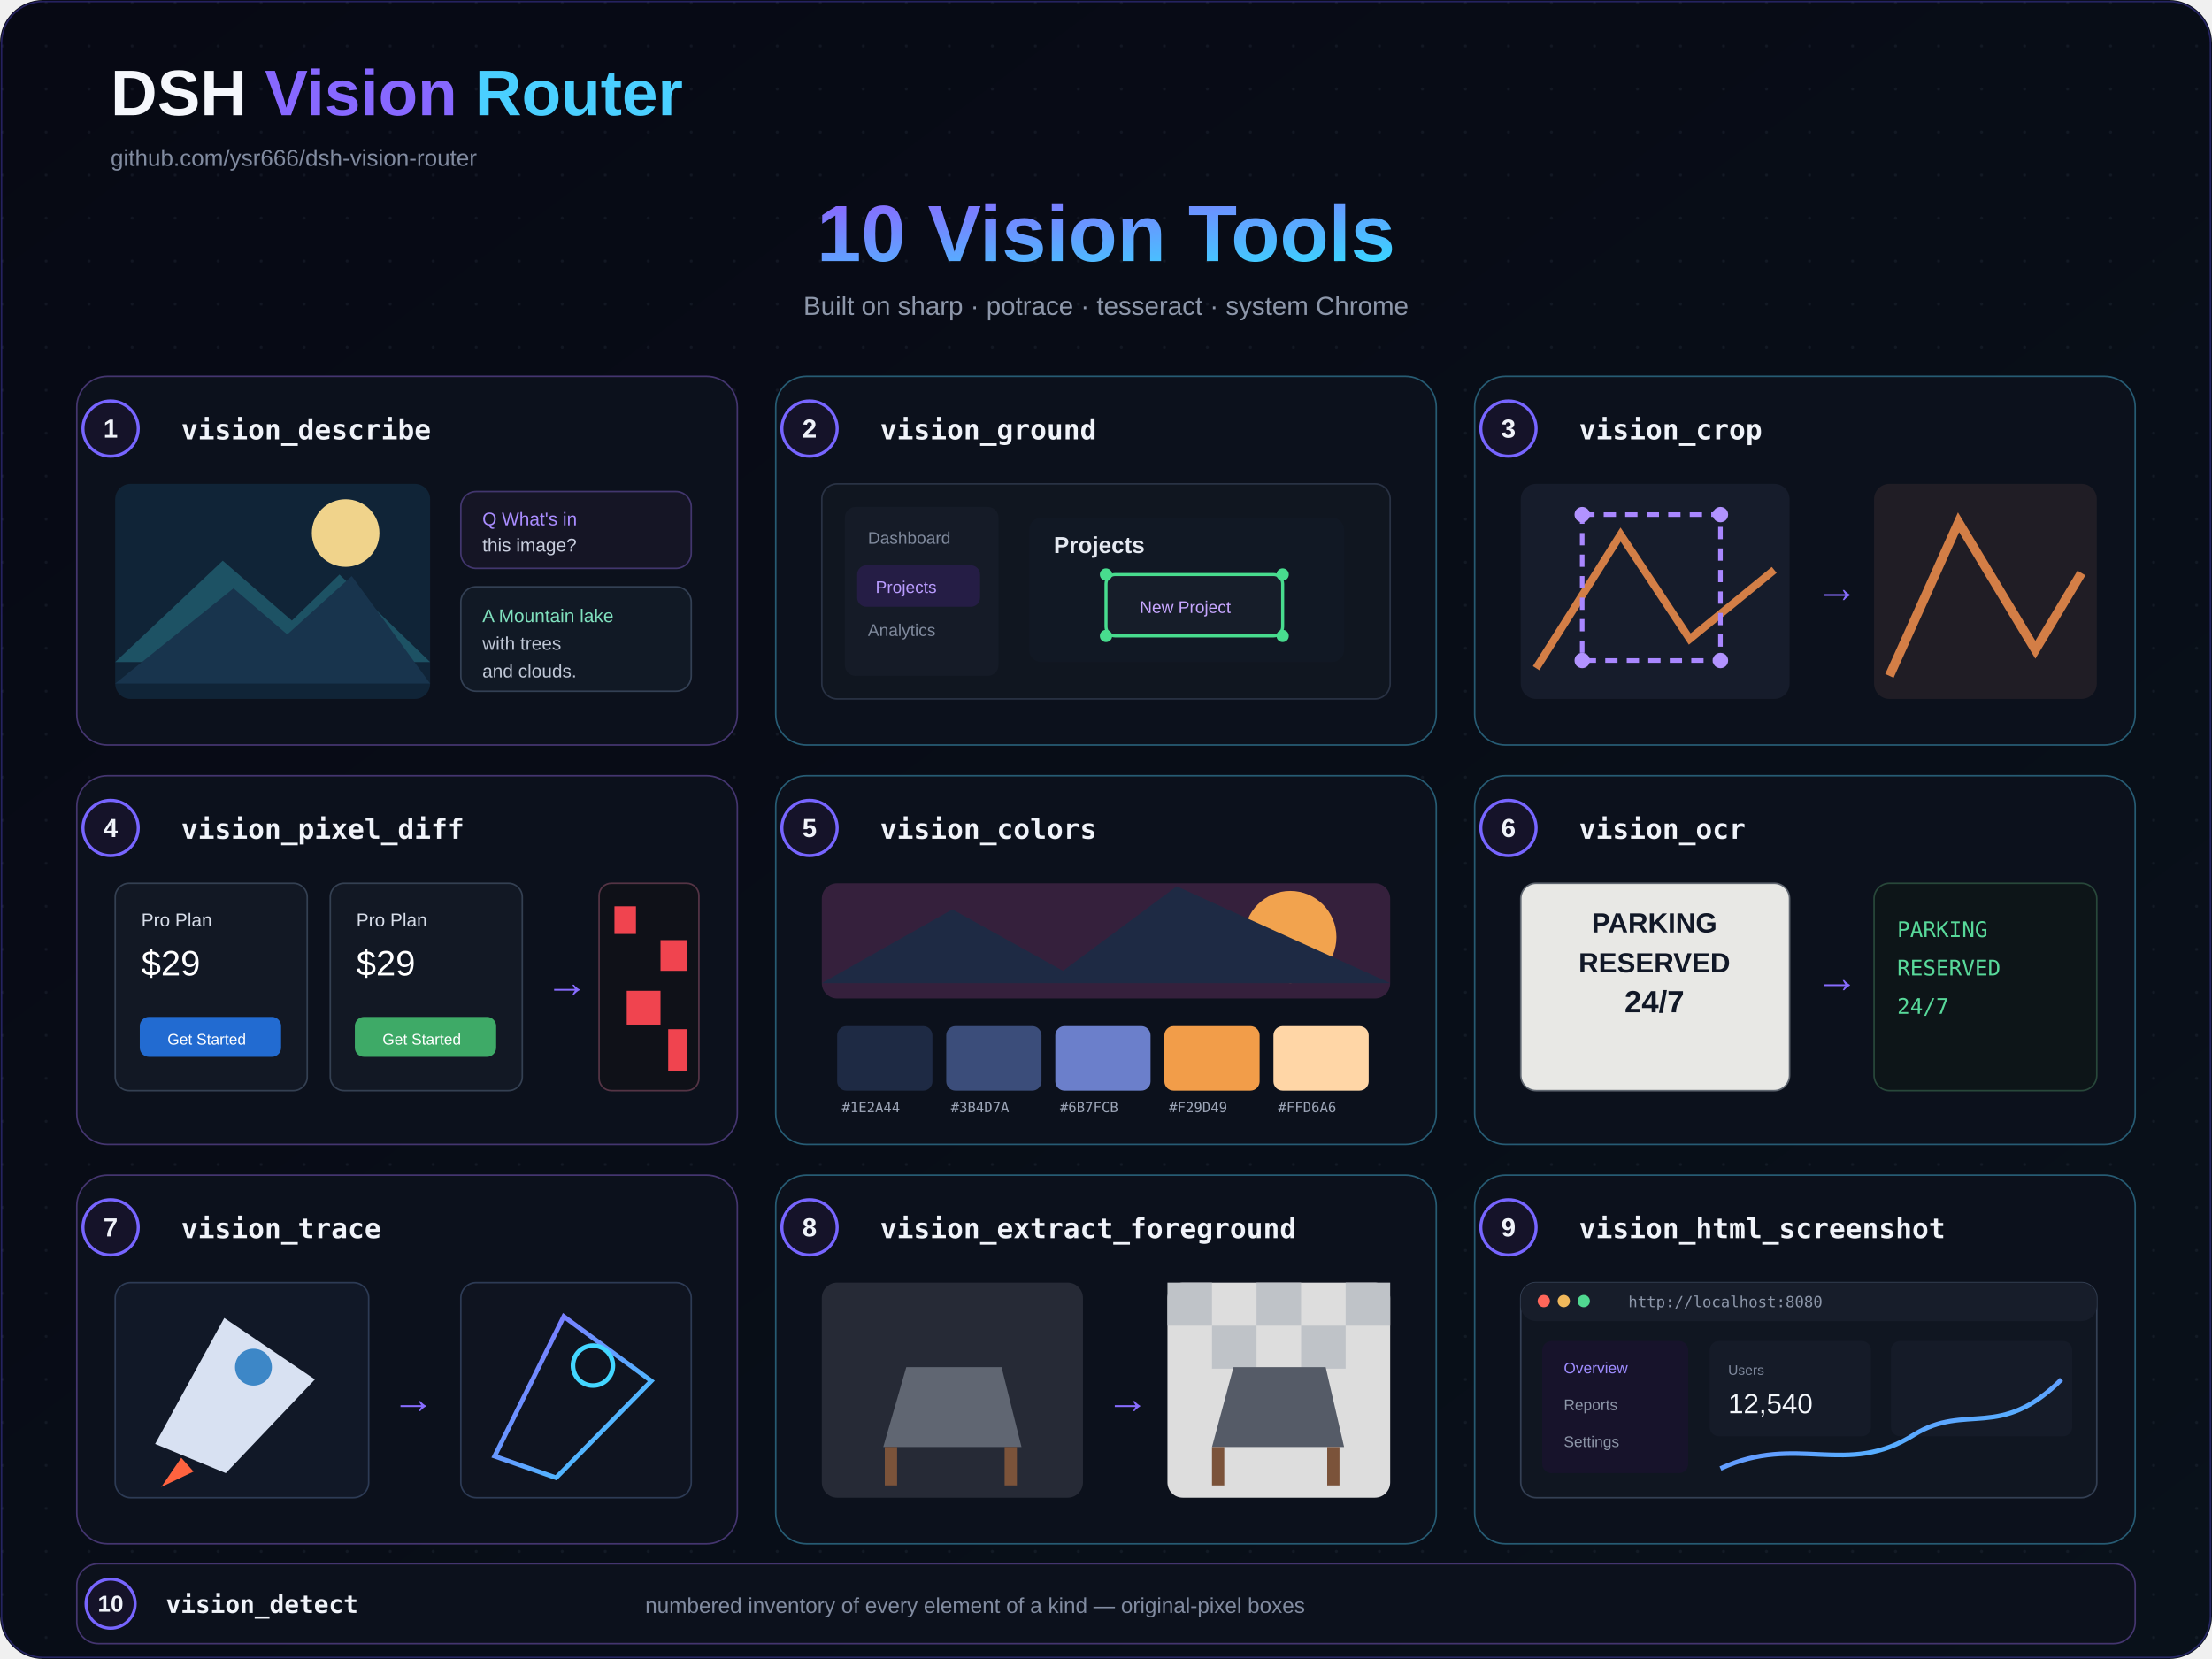
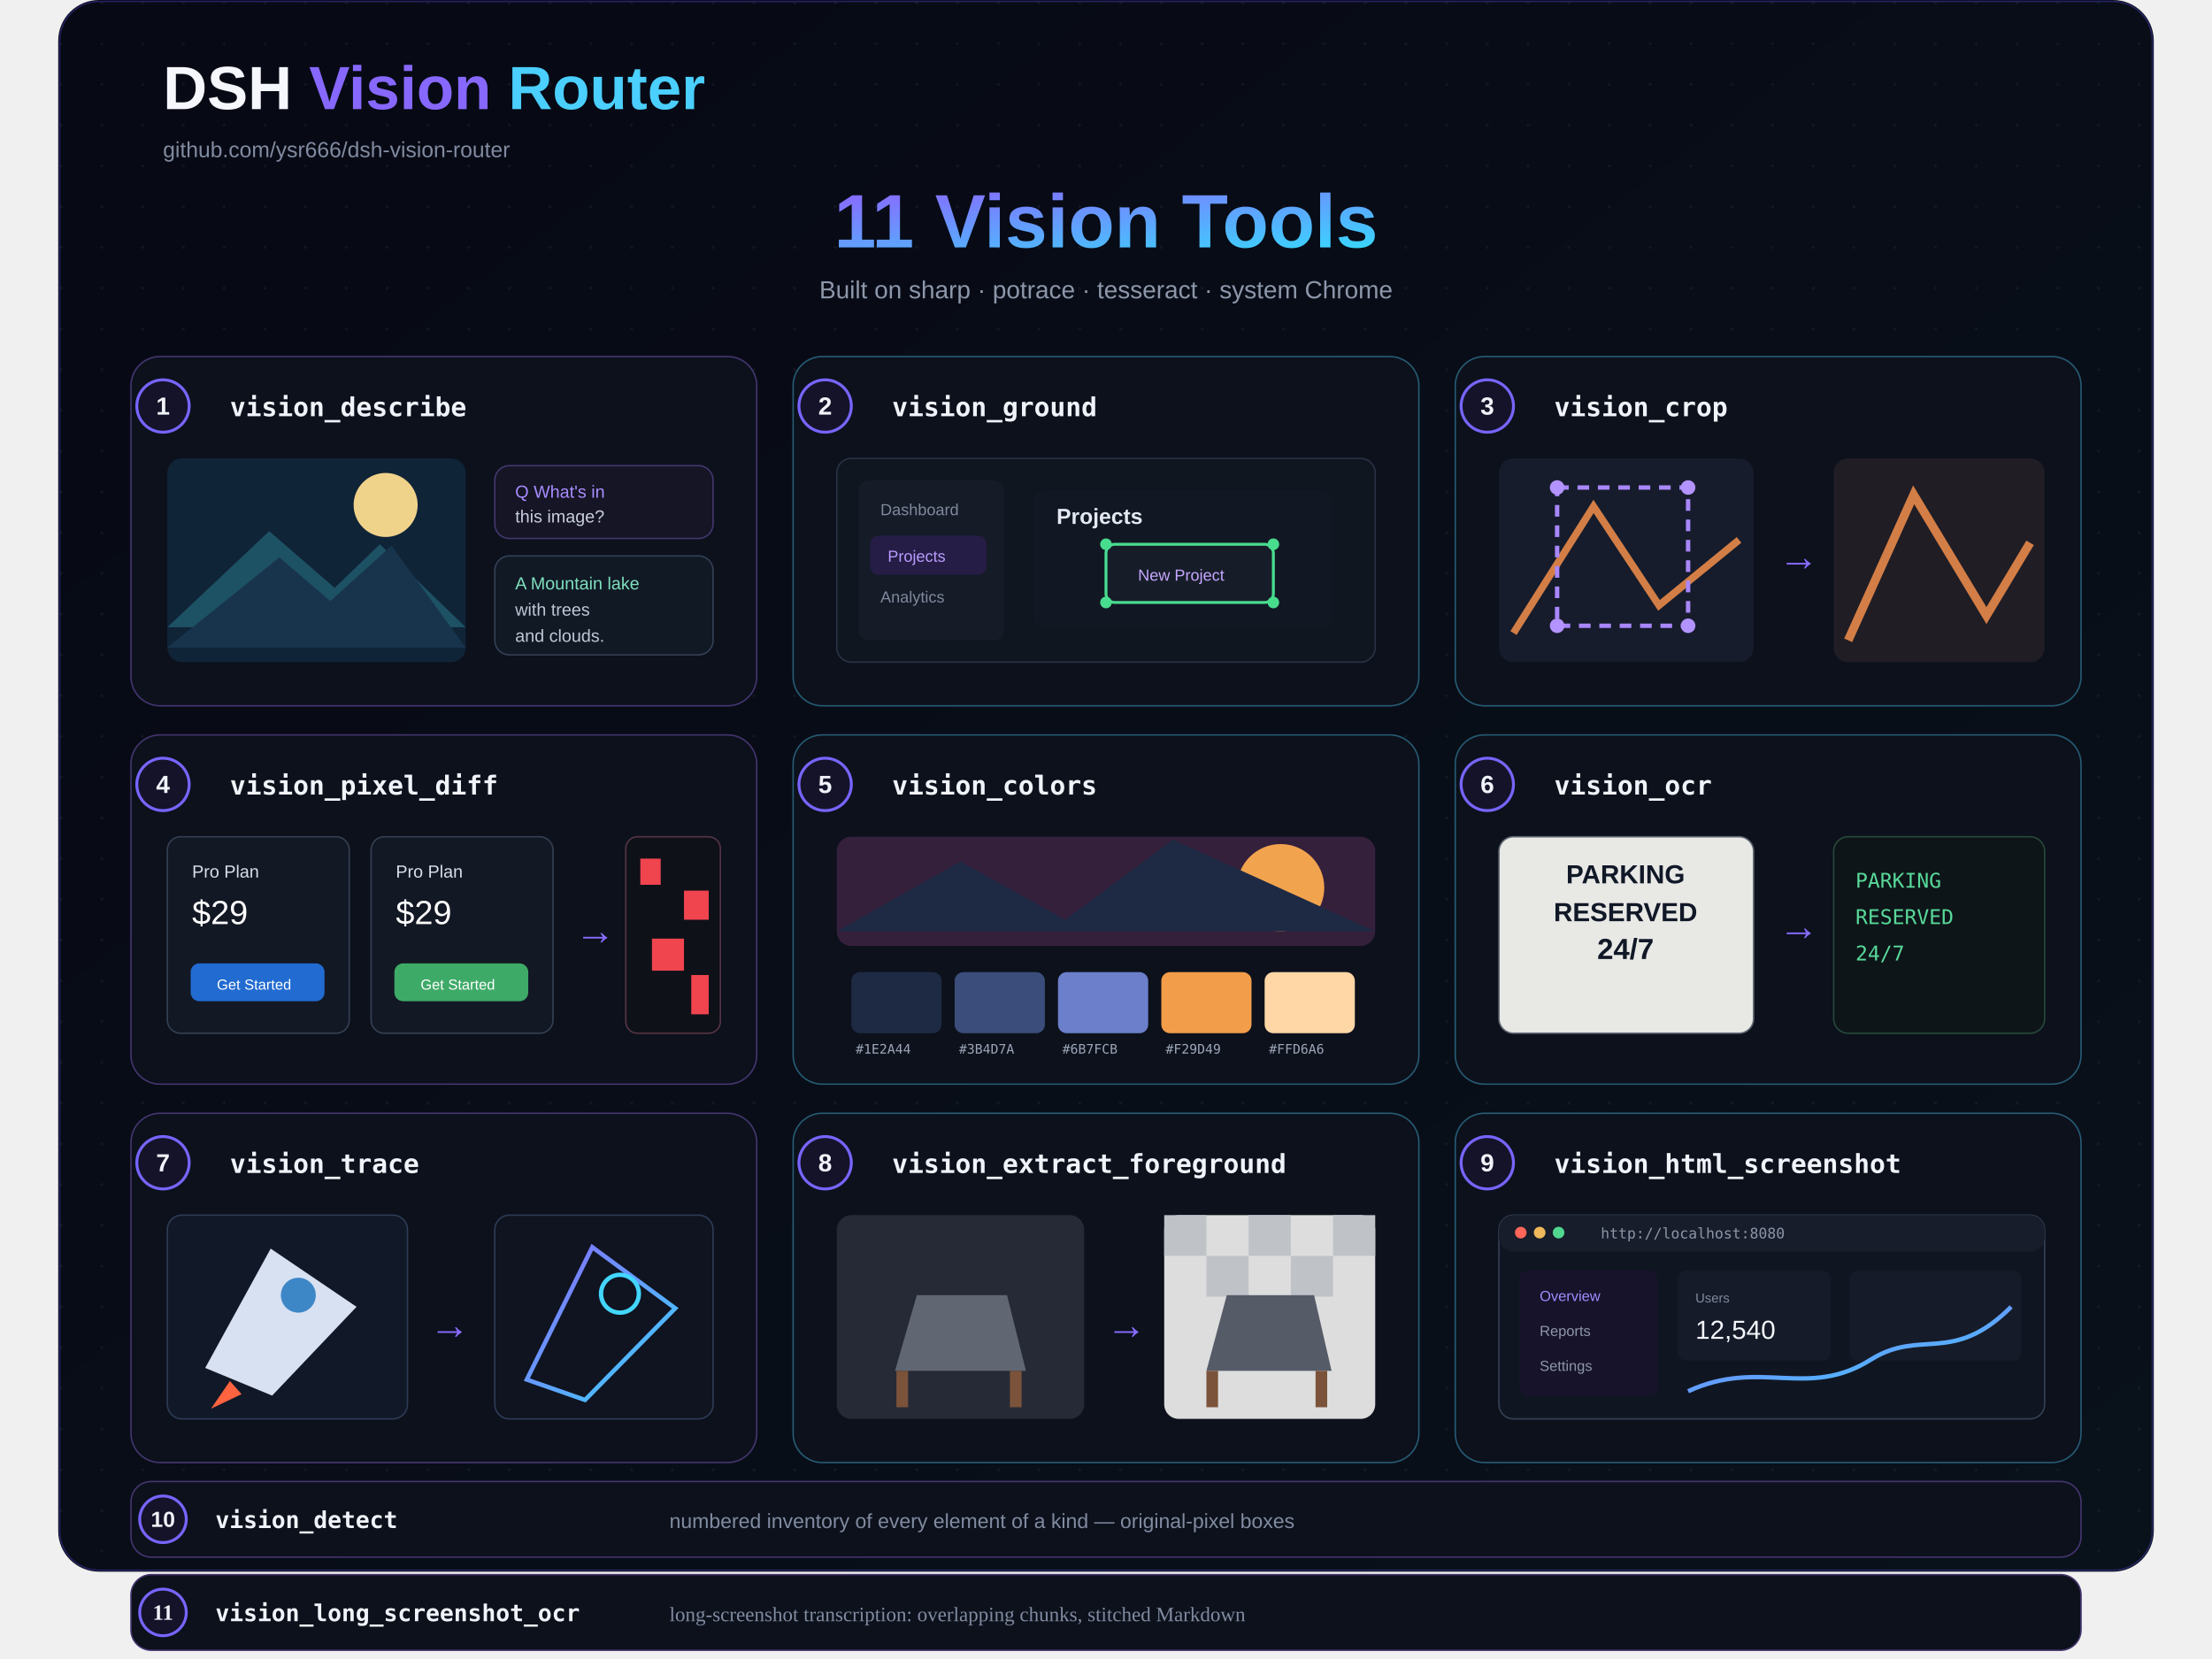
- <svg xmlns="http://www.w3.org/2000/svg" width="1440" height="1080" viewBox="0 0 1440 1080">
+ <svg xmlns="http://www.w3.org/2000/svg" width="1440" height="1080" viewBox="0 0 1440 1140">
  <defs>
    <linearGradient id="bg" x1="0" y1="0" x2="1" y2="1">
      <stop stop-color="#070914" />
      <stop offset="1" stop-color="#09111a" />
    </linearGradient>
    <linearGradient id="a" x1="0" y1="0" x2="1" y2="1">
      <stop stop-color="#8a68ff" />
      <stop offset="1" stop-color="#39d6ff" />
    </linearGradient>
    <pattern id="d" width="28" height="28" patternUnits="userSpaceOnUse">
      <circle cx="2" cy="2" r="1" fill="#73809a" opacity=".1" />
    </pattern>
  </defs>
  <rect width="1440" height="1080" rx="28" fill="url(#bg)" />
  <rect width="1440" height="1080" rx="28" fill="url(#d)" />
  <rect x="1" y="1" width="1438" height="1078" rx="27" fill="none" stroke="#6554ff" opacity=".32" />
  <g font-family="system-ui,Segoe UI,Arial,sans-serif">
    <text x="72" y="75" fill="#f5f7fc" font-size="42" font-weight="800">DSH <tspan fill="#8768ff">Vision</tspan>
      <tspan fill="#4acfff">Router</tspan>
    </text>
    <text x="72" y="108" fill="#818ba0" font-size="15">github.com/ysr666/dsh-vision-router</text>
-     <text x="720" y="170" text-anchor="middle" fill="url(#a)" font-size="52" font-weight="800">10 Vision Tools</text>
+     <text x="720" y="170" text-anchor="middle" fill="url(#a)" font-size="52" font-weight="800">11 Vision Tools</text>
    <text x="720" y="205" text-anchor="middle" fill="#8d97aa" font-size="17">Built on sharp · potrace · tesseract · system Chrome</text>
    <rect x="50" y="245" width="430" height="240" rx="20" fill="#0c111c" stroke="#44356f" />
    <circle cx="72" cy="279" r="18" fill="#151329" stroke="#7765ff" stroke-width="2" />
    <text x="72" y="279" text-anchor="middle" dominant-baseline="central" fill="#f0f3f9" font-family="system-ui,Segoe UI,Arial,sans-serif" font-size="17" font-weight="800">1</text>
    <text x="118" y="286" fill="#f0f3f9" font-family="ui-monospace,SFMono-Regular,Menlo,monospace" font-size="18" font-weight="700">vision_describe</text>
    <rect x="505" y="245" width="430" height="240" rx="20" fill="#0c111c" stroke="#265b73" />
    <circle cx="527" cy="279" r="18" fill="#151329" stroke="#7765ff" stroke-width="2" />
    <text x="527" y="279" text-anchor="middle" dominant-baseline="central" fill="#f0f3f9" font-family="system-ui,Segoe UI,Arial,sans-serif" font-size="17" font-weight="800">2</text>
    <text x="573" y="286" fill="#f0f3f9" font-family="ui-monospace,SFMono-Regular,Menlo,monospace" font-size="18" font-weight="700">vision_ground</text>
    <rect x="960" y="245" width="430" height="240" rx="20" fill="#0c111c" stroke="#265b73" />
    <circle cx="982" cy="279" r="18" fill="#151329" stroke="#7765ff" stroke-width="2" />
    <text x="982" y="279" text-anchor="middle" dominant-baseline="central" fill="#f0f3f9" font-family="system-ui,Segoe UI,Arial,sans-serif" font-size="17" font-weight="800">3</text>
    <text x="1028" y="286" fill="#f0f3f9" font-family="ui-monospace,SFMono-Regular,Menlo,monospace" font-size="18" font-weight="700">vision_crop</text>
    <rect x="50" y="505" width="430" height="240" rx="20" fill="#0c111c" stroke="#44356f" />
    <circle cx="72" cy="539" r="18" fill="#151329" stroke="#7765ff" stroke-width="2" />
    <text x="72" y="539" text-anchor="middle" dominant-baseline="central" fill="#f0f3f9" font-family="system-ui,Segoe UI,Arial,sans-serif" font-size="17" font-weight="800">4</text>
    <text x="118" y="546" fill="#f0f3f9" font-family="ui-monospace,SFMono-Regular,Menlo,monospace" font-size="18" font-weight="700">vision_pixel_diff</text>
    <rect x="505" y="505" width="430" height="240" rx="20" fill="#0c111c" stroke="#265b73" />
    <circle cx="527" cy="539" r="18" fill="#151329" stroke="#7765ff" stroke-width="2" />
    <text x="527" y="539" text-anchor="middle" dominant-baseline="central" fill="#f0f3f9" font-family="system-ui,Segoe UI,Arial,sans-serif" font-size="17" font-weight="800">5</text>
    <text x="573" y="546" fill="#f0f3f9" font-family="ui-monospace,SFMono-Regular,Menlo,monospace" font-size="18" font-weight="700">vision_colors</text>
    <rect x="960" y="505" width="430" height="240" rx="20" fill="#0c111c" stroke="#265b73" />
    <circle cx="982" cy="539" r="18" fill="#151329" stroke="#7765ff" stroke-width="2" />
    <text x="982" y="539" text-anchor="middle" dominant-baseline="central" fill="#f0f3f9" font-family="system-ui,Segoe UI,Arial,sans-serif" font-size="17" font-weight="800">6</text>
    <text x="1028" y="546" fill="#f0f3f9" font-family="ui-monospace,SFMono-Regular,Menlo,monospace" font-size="18" font-weight="700">vision_ocr</text>
    <rect x="50" y="765" width="430" height="240" rx="20" fill="#0c111c" stroke="#44356f" />
    <circle cx="72" cy="799" r="18" fill="#151329" stroke="#7765ff" stroke-width="2" />
    <text x="72" y="799" text-anchor="middle" dominant-baseline="central" fill="#f0f3f9" font-family="system-ui,Segoe UI,Arial,sans-serif" font-size="17" font-weight="800">7</text>
    <text x="118" y="806" fill="#f0f3f9" font-family="ui-monospace,SFMono-Regular,Menlo,monospace" font-size="18" font-weight="700">vision_trace</text>
    <rect x="505" y="765" width="430" height="240" rx="20" fill="#0c111c" stroke="#265b73" />
    <circle cx="527" cy="799" r="18" fill="#151329" stroke="#7765ff" stroke-width="2" />
    <text x="527" y="799" text-anchor="middle" dominant-baseline="central" fill="#f0f3f9" font-family="system-ui,Segoe UI,Arial,sans-serif" font-size="17" font-weight="800">8</text>
    <text x="573" y="806" fill="#f0f3f9" font-family="ui-monospace,SFMono-Regular,Menlo,monospace" font-size="18" font-weight="700">vision_extract_foreground</text>
    <rect x="960" y="765" width="430" height="240" rx="20" fill="#0c111c" stroke="#265b73" />
    <circle cx="982" cy="799" r="18" fill="#151329" stroke="#7765ff" stroke-width="2" />
    <text x="982" y="799" text-anchor="middle" dominant-baseline="central" fill="#f0f3f9" font-family="system-ui,Segoe UI,Arial,sans-serif" font-size="17" font-weight="800">9</text>
    <text x="1028" y="806" fill="#f0f3f9" font-family="ui-monospace,SFMono-Regular,Menlo,monospace" font-size="18" font-weight="700">vision_html_screenshot</text>
    <rect x="75" y="315" width="205" height="140" rx="10" fill="#102437" />
    <circle cx="225" cy="347" r="22" fill="#f0d38b" />
    <path d="M75 431l70-66 45 39 31-30 59 57" fill="#1d5264" />
    <path d="M75 445l77-62 35 30 42-38 51 70" fill="#18344d" />
    <rect x="300" y="320" width="150" height="50" rx="10" fill="#151525" stroke="#42366e" />
    <text x="314" y="342" fill="#a98cff" font-size="12">Q  What's in</text>
    <text x="314" y="359" fill="#c8cede" font-size="12">   this image?</text>
    <rect x="300" y="382" width="150" height="68" rx="10" fill="#111925" stroke="#334054" />
    <text x="314" y="405" fill="#7fe0bd" font-size="12">A  Mountain lake</text>
    <text x="314" y="423" fill="#bfc7d6" font-size="12">   with trees</text>
    <text x="314" y="441" fill="#bfc7d6" font-size="12">   and clouds.</text>
    <rect x="535" y="315" width="370" height="140" rx="10" fill="#101620" stroke="#293244" />
    <rect x="550" y="330" width="100" height="110" rx="7" fill="#151b27" />
    <text x="565" y="354" fill="#7f899c" font-size="11">Dashboard</text>
    <rect x="558" y="368" width="80" height="27" rx="6" fill="#251d45" />
    <text x="570" y="386" fill="#b99cff" font-size="11">Projects</text>
    <text x="565" y="414" fill="#7f899c" font-size="11">Analytics</text>
    <rect x="670" y="337" width="205" height="94" rx="8" fill="#111824" />
    <text x="686" y="360" fill="#e5e9f1" font-size="15" font-weight="700">Projects</text>
    <rect x="720" y="374" width="115" height="40" rx="6" fill="#161d29" stroke="#48dc8e" stroke-width="2" />
    <circle cx="720" cy="374" r="4" fill="#48dc8e" />
    <circle cx="835" cy="374" r="4" fill="#48dc8e" />
    <circle cx="720" cy="414" r="4" fill="#48dc8e" />
    <circle cx="835" cy="414" r="4" fill="#48dc8e" />
    <text x="742" y="399" fill="#c7a6ff" font-size="11">New Project</text>
    <rect x="990" y="315" width="175" height="140" rx="10" fill="#161c2b" />
    <path d="M1000 435l55-87 45 68 55-45" fill="none" stroke="#d37e46" stroke-width="5" />
    <rect x="1030" y="335" width="90" height="95" fill="none" stroke="#a987ff" stroke-width="3" stroke-dasharray="8 6" />
    <circle cx="1030" cy="335" r="5" fill="#b293ff" />
    <circle cx="1120" cy="335" r="5" fill="#b293ff" />
    <circle cx="1030" cy="430" r="5" fill="#b293ff" />
    <circle cx="1120" cy="430" r="5" fill="#b293ff" />
    <text x="1182" y="392" fill="#886cff" font-size="28">→</text>
    <rect x="1220" y="315" width="145" height="140" rx="10" fill="#201d25" />
    <path d="M1230 440l45-100 50 83 30-50" fill="none" stroke="#d37e46" stroke-width="6" />
    <rect x="75" y="575" width="125" height="135" rx="9" fill="#121824" stroke="#344052" />
    <rect x="215" y="575" width="125" height="135" rx="9" fill="#121824" stroke="#344052" />
    <text x="92" y="603" fill="#d8deea" font-size="12">Pro Plan</text>
    <text x="92" y="635" fill="#fff" font-size="23">$29</text>
    <rect x="91" y="662" width="92" height="26" rx="6" fill="#226bd1" />
    <text x="109" y="680" fill="#fff" font-size="10">Get Started</text>
    <text x="232" y="603" fill="#d8deea" font-size="12">Pro Plan</text>
    <text x="232" y="635" fill="#fff" font-size="23">$29</text>
    <rect x="231" y="662" width="92" height="26" rx="6" fill="#3eaa67" />
    <text x="249" y="680" fill="#fff" font-size="10">Get Started</text>
    <text x="355" y="649" fill="#886cff" font-size="28">→</text>
    <rect x="390" y="575" width="65" height="135" rx="8" fill="#0f1118" stroke="#553445" />
    <g fill="#f0444f">
      <rect x="400" y="590" width="14" height="18" />
      <rect x="430" y="612" width="17" height="20" />
      <rect x="408" y="645" width="22" height="22" />
      <rect x="435" y="670" width="12" height="27" />
    </g>
    <rect x="535" y="575" width="370" height="75" rx="10" fill="#35203c" />
    <circle cx="840" cy="610" r="30" fill="#f2a34e" />
    <path d="M535 640l85-48 72 40 74-55 139 63" fill="#1e2a44" />
    <g>
      <rect x="545" y="668" width="62" height="42" rx="6" fill="#1e2a44" />
      <rect x="616" y="668" width="62" height="42" rx="6" fill="#3b4d7a" />
      <rect x="687" y="668" width="62" height="42" rx="6" fill="#6b7fcb" />
      <rect x="758" y="668" width="62" height="42" rx="6" fill="#f29d49" />
      <rect x="829" y="668" width="62" height="42" rx="6" fill="#ffd6a6" />
    </g>
    <g fill="#9da6b8" font-family="monospace" font-size="9">
      <text x="548" y="724">#1E2A44</text>
      <text x="619" y="724">#3B4D7A</text>
      <text x="690" y="724">#6B7FCB</text>
      <text x="761" y="724">#F29D49</text>
      <text x="832" y="724">#FFD6A6</text>
    </g>
    <rect x="990" y="575" width="175" height="135" rx="10" fill="#e8e8e5" stroke="#5f6670" />
    <text x="1077" y="607" text-anchor="middle" fill="#111827" font-size="18" font-weight="800">PARKING</text>
    <text x="1077" y="633" text-anchor="middle" fill="#111827" font-size="18" font-weight="800">RESERVED</text>
    <text x="1077" y="659" text-anchor="middle" fill="#111827" font-size="20" font-weight="800">24/7</text>
    <text x="1182" y="646" fill="#886cff" font-size="28">→</text>
    <rect x="1220" y="575" width="145" height="135" rx="10" fill="#0d1518" stroke="#28483a" />
    <text x="1235" y="610" fill="#58d99a" font-family="monospace" font-size="14">PARKING</text>
    <text x="1235" y="635" fill="#58d99a" font-family="monospace" font-size="14">RESERVED</text>
    <text x="1235" y="660" fill="#58d99a" font-family="monospace" font-size="14">24/7</text>
    <rect x="75" y="835" width="165" height="140" rx="10" fill="#111827" stroke="#2d3b55" />
    <path d="M101 940l45-82 59 40-58 61z" fill="#d8e1f2" />
    <circle cx="165" cy="890" r="12" fill="#3d87c7" />
    <path d="M118 949l-13 19 21-10" fill="#ff633f" />
    <text x="255" y="920" fill="#886cff" font-size="28">→</text>
    <rect x="300" y="835" width="150" height="140" rx="10" fill="#0f1420" stroke="#2d3b55" />
    <path d="M322 948l45-91 57 42-62 63z" fill="none" stroke="url(#a)" stroke-width="3" />
    <circle cx="386" cy="889" r="13" fill="none" stroke="#43d6ff" stroke-width="3" />
    <rect x="535" y="835" width="170" height="140" rx="10" fill="#262a36" />
    <path d="M590 890h62l13 52h-90z" fill="#606672" />
    <path d="M580 942v25M658 942v25" stroke="#7b533a" stroke-width="8" />
    <text x="720" y="920" fill="#886cff" font-size="28">→</text>
    <rect x="760" y="835" width="145" height="140" rx="10" fill="#ddd" />
    <g fill="#bfc3c8">
      <rect x="760" y="835" width="29" height="28" />
      <rect x="818" y="835" width="29" height="28" />
      <rect x="876" y="835" width="29" height="28" />
      <rect x="789" y="863" width="29" height="28" />
      <rect x="847" y="863" width="29" height="28" />
    </g>
    <path d="M803 890h60l12 52h-86z" fill="#555b67" />
    <path d="M793 942v25M868 942v25" stroke="#7b533a" stroke-width="8" />
    <rect x="990" y="835" width="375" height="140" rx="10" fill="#101621" stroke="#344054" />
    <rect x="990" y="835" width="375" height="25" rx="10" fill="#171d2a" />
    <circle cx="1005" cy="847" r="4" fill="#ff665a" />
    <circle cx="1018" cy="847" r="4" fill="#f0b85b" />
    <circle cx="1031" cy="847" r="4" fill="#50d890" />
    <text x="1060" y="851" fill="#8c96a9" font-family="monospace" font-size="10">http://localhost:8080</text>
    <rect x="1004" y="873" width="95" height="86" rx="6" fill="#17132b" />
    <text x="1018" y="894" fill="#9e8cff" font-size="10">Overview</text>
    <text x="1018" y="918" fill="#8d96a8" font-size="10">Reports</text>
    <text x="1018" y="942" fill="#8d96a8" font-size="10">Settings</text>
    <rect x="1113" y="873" width="105" height="62" rx="6" fill="#151b28" />
    <rect x="1231" y="873" width="118" height="62" rx="6" fill="#151b28" />
    <text x="1125" y="895" fill="#7f899d" font-size="9">Users</text>
    <text x="1125" y="920" fill="#f4f7fb" font-size="18">12,540</text>
    <path d="M1120 956c50-23 82 6 126-22 34-21 56 4 96-36" fill="none" stroke="url(#a)" stroke-width="3" />
    <rect x="50" y="1018" width="1340" height="52" rx="14" fill="#0c111c" stroke="#44356f" />
    <circle cx="72" cy="1044" r="16" fill="#151329" stroke="#7765ff" stroke-width="2" />
    <text x="72" y="1044" text-anchor="middle" dominant-baseline="central" fill="#f0f3f9" font-size="15" font-weight="800">10</text>
    <text x="108" y="1050" fill="#f0f3f9" font-family="ui-monospace,SFMono-Regular,Menlo,monospace" font-size="16" font-weight="700">vision_detect</text>
    <text x="420" y="1050" fill="#818ba0" font-size="14">numbered inventory of every element of a kind — original-pixel boxes</text>
  </g>
+   <rect x="50" y="1082" width="1340" height="52" rx="14" fill="#0c111c" stroke="#44356f" />
+   <circle cx="72" cy="1108" r="16" fill="#151329" stroke="#7765ff" stroke-width="2" />
+   <text x="72" y="1108" text-anchor="middle" dominant-baseline="central" fill="#f0f3f9" font-size="15" font-weight="800">11</text>
+   <text x="108" y="1114" fill="#f0f3f9" font-family="ui-monospace,SFMono-Regular,Menlo,monospace" font-size="16" font-weight="700">vision_long_screenshot_ocr</text>
+   <text x="420" y="1114" fill="#818ba0" font-size="14">long-screenshot transcription: overlapping chunks, stitched Markdown</text>
</svg>
